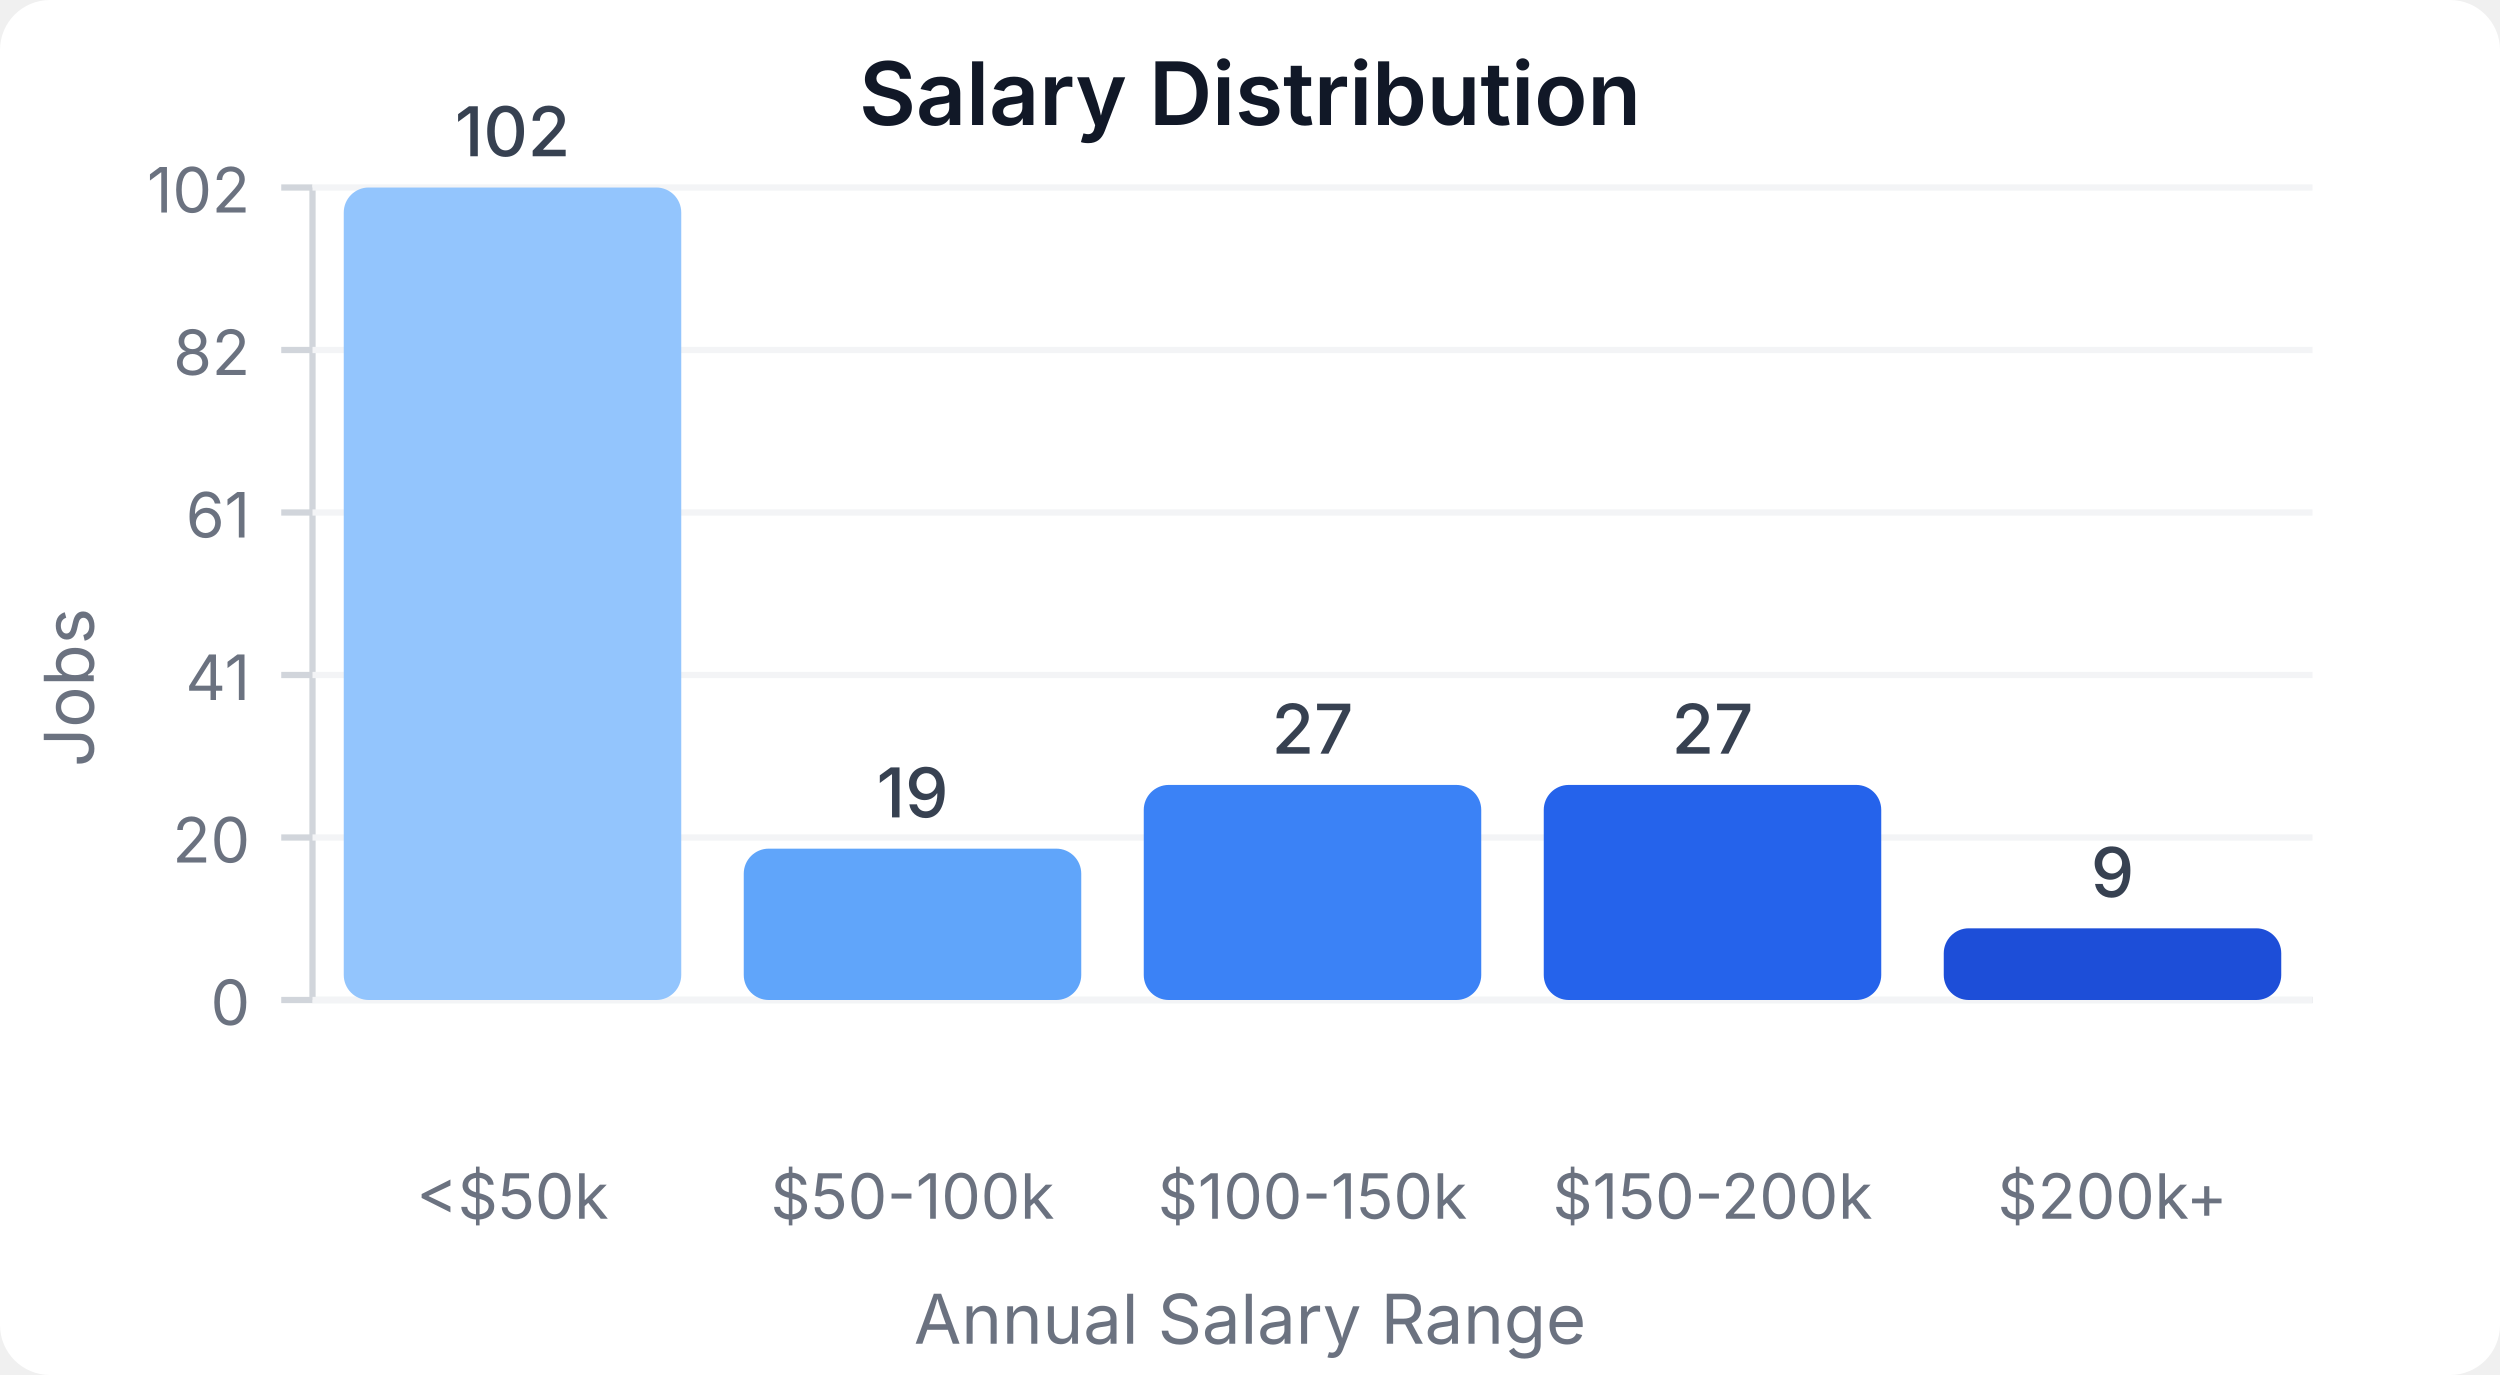
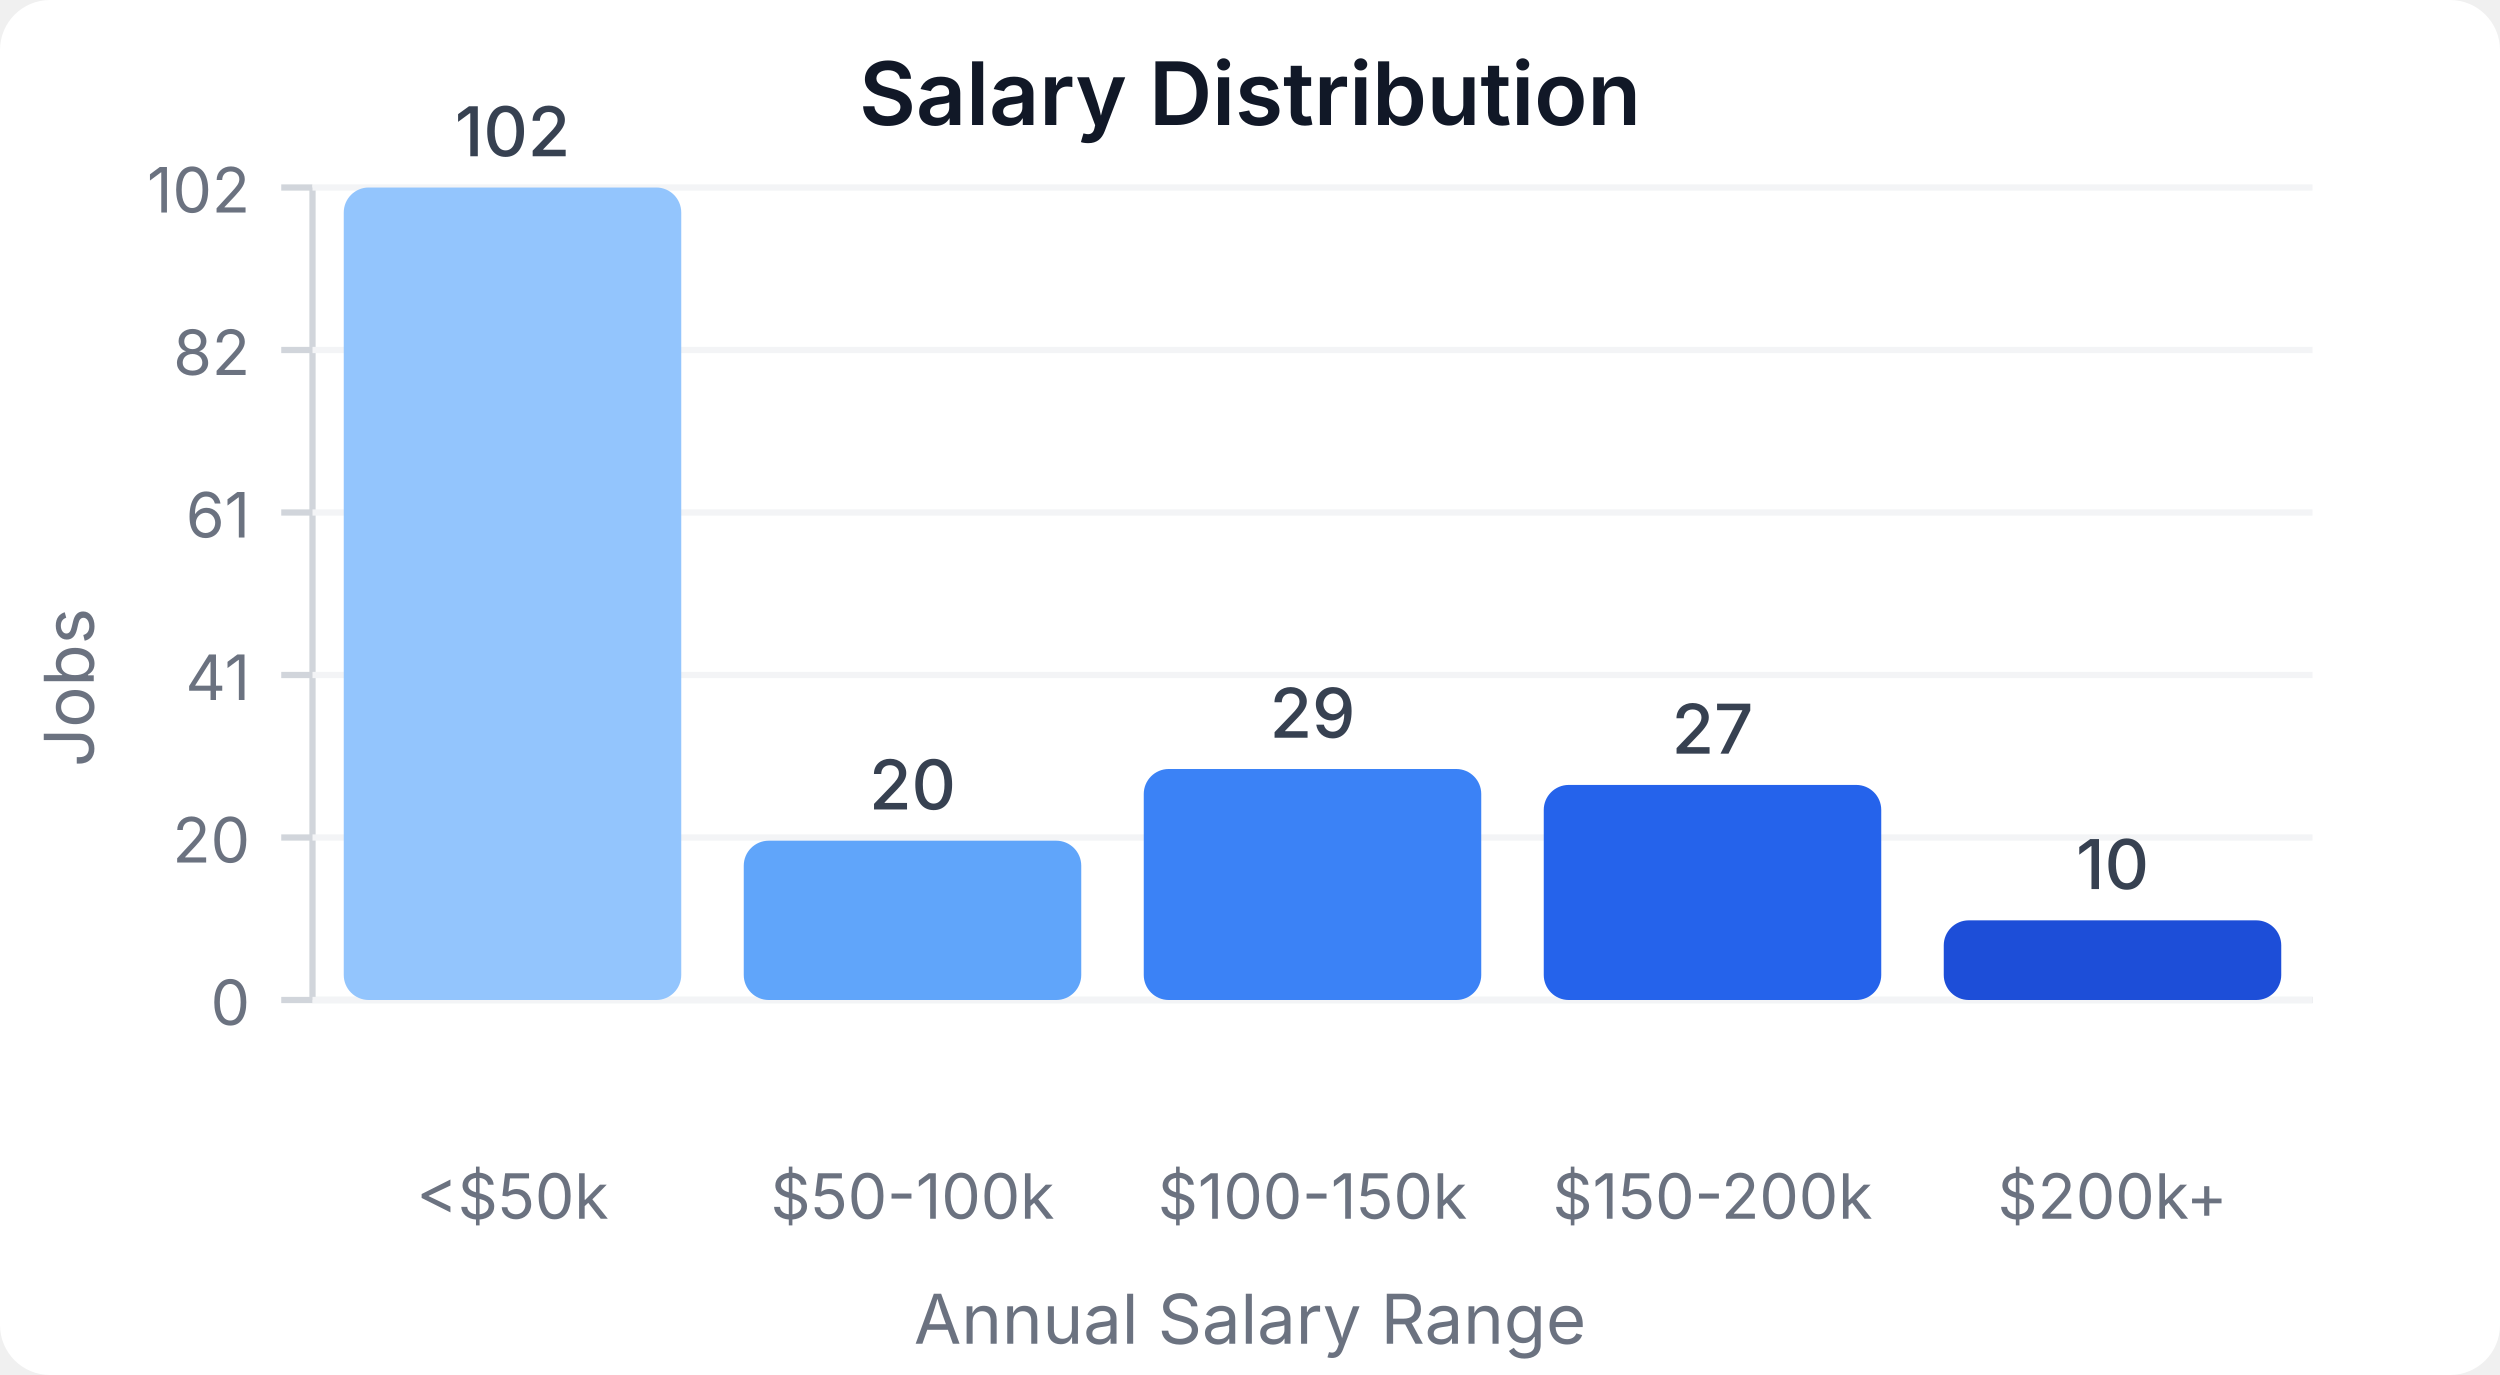
<svg xmlns="http://www.w3.org/2000/svg" width="400" height="220" viewBox="0 0 400 220">
  <style>
    text { font-family: system-ui, -apple-system, sans-serif; }
  </style>
  <rect width="400" height="220" fill="#ffffff" rx="8" />
  <text x="200" y="20" text-anchor="middle" font-size="14" font-weight="600" fill="#111827">Salary Distribution</text>
  <line x1="50" y1="30" x2="50" y2="160" stroke="#d1d5db" stroke-width="1" />
  <line x1="50" y1="160" x2="370" y2="160" stroke="#d1d5db" stroke-width="1" />
  <line x1="45" y1="160" x2="50" y2="160" stroke="#d1d5db" stroke-width="1" />
  <text x="40" y="164" text-anchor="end" font-size="10" fill="#6b7280">0</text>
  <line x1="50" y1="160" x2="370" y2="160" stroke="#f3f4f6" stroke-width="1" />
  <line x1="45" y1="134" x2="50" y2="134" stroke="#d1d5db" stroke-width="1" />
  <text x="40" y="138" text-anchor="end" font-size="10" fill="#6b7280">20</text>
  <line x1="50" y1="134" x2="370" y2="134" stroke="#f3f4f6" stroke-width="1" />
  <line x1="45" y1="108" x2="50" y2="108" stroke="#d1d5db" stroke-width="1" />
  <text x="40" y="112" text-anchor="end" font-size="10" fill="#6b7280">41</text>
  <line x1="50" y1="108" x2="370" y2="108" stroke="#f3f4f6" stroke-width="1" />
  <line x1="45" y1="82" x2="50" y2="82" stroke="#d1d5db" stroke-width="1" />
  <text x="40" y="86" text-anchor="end" font-size="10" fill="#6b7280">61</text>
  <line x1="50" y1="82" x2="370" y2="82" stroke="#f3f4f6" stroke-width="1" />
  <line x1="45" y1="56" x2="50" y2="56" stroke="#d1d5db" stroke-width="1" />
  <text x="40" y="60" text-anchor="end" font-size="10" fill="#6b7280">82</text>
  <line x1="50" y1="56" x2="370" y2="56" stroke="#f3f4f6" stroke-width="1" />
  <line x1="45" y1="30" x2="50" y2="30" stroke="#d1d5db" stroke-width="1" />
  <text x="40" y="34" text-anchor="end" font-size="10" fill="#6b7280">102</text>
  <line x1="50" y1="30" x2="370" y2="30" stroke="#f3f4f6" stroke-width="1" />
  <rect x="55" y="30" width="54" height="130" fill="#93c5fd" rx="4" />
  <text x="82" y="25" text-anchor="middle" font-size="11" fill="#374151" font-weight="500">102</text>
  <text x="82" y="195" text-anchor="middle" font-size="10" fill="#6b7280">&lt;$50k</text>
-   <rect x="119" y="135.784" width="54" height="24.216" fill="#60a5fa" rx="4" />
-   <text x="146" y="130.784" text-anchor="middle" font-size="11" fill="#374151" font-weight="500">19</text>
+   <rect x="119" y="134.51" width="54" height="25.49" fill="#60a5fa" rx="4" />
+   <text x="146" y="129.51" text-anchor="middle" font-size="11" fill="#374151" font-weight="500">20</text>
  <text x="146" y="195" text-anchor="middle" font-size="10" fill="#6b7280">$50-100k</text>
-   <rect x="183" y="125.588" width="54" height="34.412" fill="#3b82f6" rx="4" />
-   <text x="210" y="120.588" text-anchor="middle" font-size="11" fill="#374151" font-weight="500">27</text>
+   <rect x="183" y="123.039" width="54" height="36.961" fill="#3b82f6" rx="4" />
+   <text x="210" y="118.039" text-anchor="middle" font-size="11" fill="#374151" font-weight="500">29</text>
  <text x="210" y="195" text-anchor="middle" font-size="10" fill="#6b7280">$100-150k</text>
  <rect x="247" y="125.588" width="54" height="34.412" fill="#2563eb" rx="4" />
  <text x="274" y="120.588" text-anchor="middle" font-size="11" fill="#374151" font-weight="500">27</text>
  <text x="274" y="195" text-anchor="middle" font-size="10" fill="#6b7280">$150-200k</text>
-   <rect x="311" y="148.529" width="54" height="11.471" fill="#1d4ed8" rx="4" />
-   <text x="338" y="143.529" text-anchor="middle" font-size="11" fill="#374151" font-weight="500">9</text>
+   <rect x="311" y="147.255" width="54" height="12.745" fill="#1d4ed8" rx="4" />
+   <text x="338" y="142.255" text-anchor="middle" font-size="11" fill="#374151" font-weight="500">10</text>
  <text x="338" y="195" text-anchor="middle" font-size="10" fill="#6b7280">$200k+</text>
  <text x="15" y="110" text-anchor="middle" font-size="11" fill="#6b7280" transform="rotate(-90, 15, 110)">Jobs</text>
  <text x="200" y="215" text-anchor="middle" font-size="11" fill="#6b7280">Annual Salary Range</text>
</svg>
